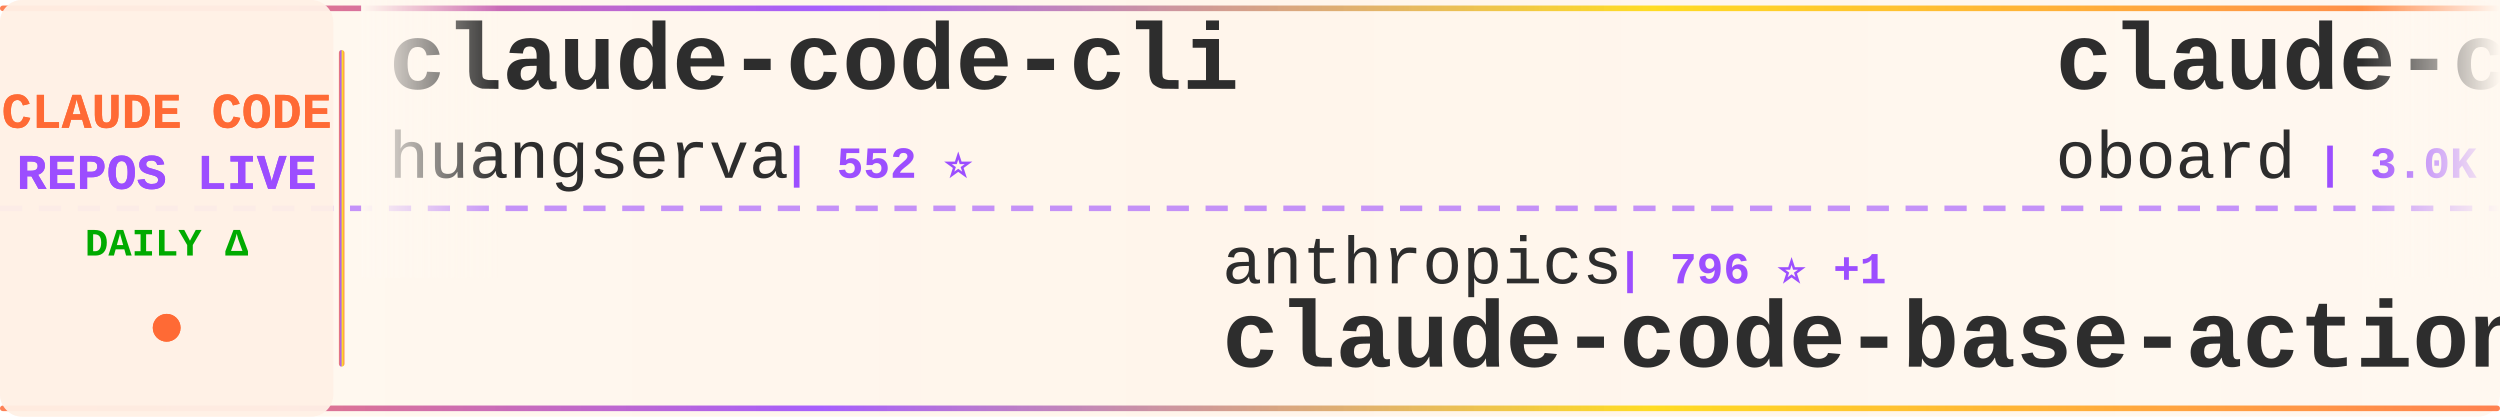
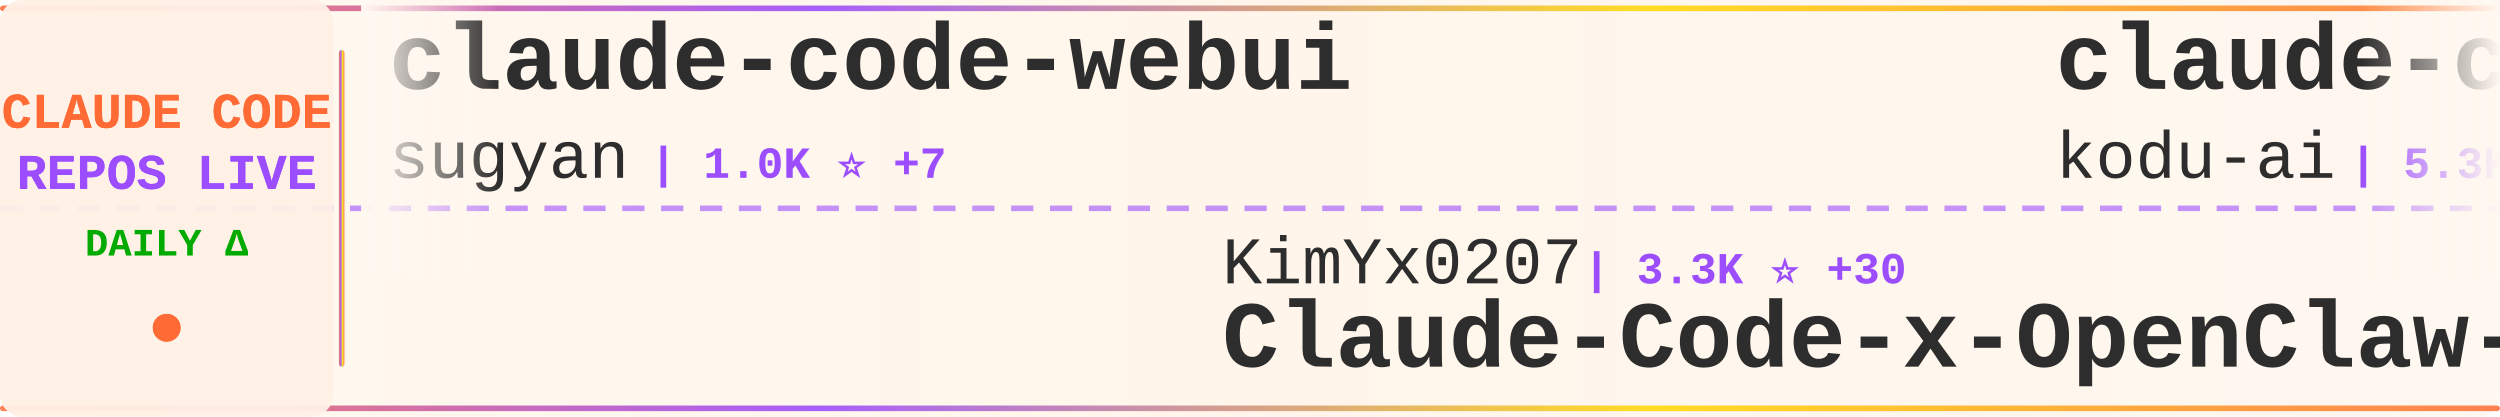
<svg xmlns="http://www.w3.org/2000/svg" width="900" height="150">
  <defs>
    <linearGradient id="tickerBg" x1="0%" y1="0%" x2="100%" y2="0%">
      <stop offset="0%" style="stop-color:#fff8f0;stop-opacity:0.98" />
      <stop offset="50%" style="stop-color:#fff5eb;stop-opacity:1" />
      <stop offset="100%" style="stop-color:#fff8f0;stop-opacity:0.98" />
    </linearGradient>
    <linearGradient id="borderGrad" x1="0%" y1="0%" x2="100%" y2="0%">
      <stop offset="0%" style="stop-color:#FF6B35;stop-opacity:0.85">
        <animate attributeName="stop-opacity" values="0.85;1;0.85" dur="2s" repeatCount="indefinite" />
      </stop>
      <stop offset="33%" style="stop-color:#9C4EFF;stop-opacity:0.9">
        <animate attributeName="stop-opacity" values="0.9;1;0.9" dur="2.2s" repeatCount="indefinite" />
      </stop>
      <stop offset="66%" style="stop-color:#FFD700;stop-opacity:0.85">
        <animate attributeName="stop-opacity" values="0.85;1;0.85" dur="1.8s" repeatCount="indefinite" />
      </stop>
      <stop offset="100%" style="stop-color:#FF6B35;stop-opacity:0.85">
        <animate attributeName="stop-opacity" values="0.85;1;0.85" dur="2s" repeatCount="indefinite" />
      </stop>
    </linearGradient>
    <filter id="textGlow">
      <feGaussianBlur stdDeviation="0.15" result="coloredBlur" />
      <feMerge>
        <feMergeNode in="coloredBlur" />
        <feMergeNode in="SourceGraphic" />
      </feMerge>
    </filter>
    <filter id="metricGlow">
      <feGaussianBlur stdDeviation="0.2" result="coloredBlur" />
      <feMerge>
        <feMergeNode in="coloredBlur" />
        <feMergeNode in="SourceGraphic" />
      </feMerge>
    </filter>
    <linearGradient id="leftFade" x1="0%" y1="0%" x2="100%" y2="0%">
      <stop offset="0%" style="stop-color:#fff8f0;stop-opacity:1" />
      <stop offset="100%" style="stop-color:#fff8f0;stop-opacity:0" />
    </linearGradient>
    <linearGradient id="rightFade" x1="0%" y1="0%" x2="100%" y2="0%">
      <stop offset="0%" style="stop-color:#fff8f0;stop-opacity:0" />
      <stop offset="100%" style="stop-color:#fff8f0;stop-opacity:1" />
    </linearGradient>
  </defs>
  <rect width="900" height="150" fill="url(#tickerBg)" rx="8" />
  <rect x="0" y="2" width="900" height="2" fill="url(#borderGrad)" rx="1" />
  <rect x="0" y="146" width="900" height="2" fill="url(#borderGrad)" rx="1" />
  <line x1="0" y1="75" x2="900" y2="75" stroke="#9C4EFF" stroke-width="2" stroke-dasharray="8 6" opacity="0.6" />
  <rect x="0" y="0" width="120" height="150" fill="#fff0e6" opacity="0.95" rx="8" />
  <text x="60" y="46" font-family="'Courier New', monospace" font-size="18" font-weight="bold" fill="#FF6B35" text-anchor="middle" filter="url(#textGlow)">
    CLAUDE CODE
  </text>
  <text x="60" y="68" font-family="'Courier New', monospace" font-size="18" font-weight="bold" fill="#9C4EFF" text-anchor="middle" filter="url(#textGlow)">
    REPOS LIVE
  </text>
  <text x="60" y="92" font-family="'Courier New', monospace" font-size="14" font-weight="bold" fill="#00aa00" text-anchor="middle">
    DAILY Δ
  </text>
  <circle cx="60" cy="118" r="5" fill="#FF6B35" filter="url(#metricGlow)">
    <animate attributeName="r" values="4;6;4" dur="1.5s" repeatCount="indefinite" />
    <animate attributeName="opacity" values="0.6;1;0.6" dur="1.5s" repeatCount="indefinite" />
  </circle>
  <rect x="122" y="18" width="2" height="114" fill="url(#borderGrad)" rx="1" />
  <clipPath id="tickerClip">
    <rect x="130" y="0" width="770" height="150" />
  </clipPath>
  <g clip-path="url(#tickerClip)">
    <g id="tickerItems">
      <animateTransform attributeName="transform" attributeType="XML" type="translate" from="0 0" to="-3000 0" dur="54s" repeatCount="indefinite" />
      <g transform="translate(0, 0)">
-         <text x="140" y="32" font-family="'Courier New', monospace" font-size="34" font-weight="bold" fill="#2d2d2d">claude-code-cli</text>
-         <text x="140" y="64" font-family="'Courier New', monospace" font-size="24" font-weight="normal" fill="#2d2d2d" opacity="1.0">huangserva</text>
-         <text x="282" y="64" font-family="'Courier New', monospace" font-size="16" font-weight="bold" fill="#9C4EFF"> | 552 ⭐</text>
+         <text x="140" y="32" font-family="'Courier New', monospace" font-size="34" font-weight="bold" fill="#2d2d2d">claude-code-webui</text>
+         <text x="140" y="64" font-family="'Courier New', monospace" font-size="24" font-weight="normal" fill="#2d2d2d" opacity="1.0">sugyan</text>
+         <text x="234" y="64" font-family="'Courier New', monospace" font-size="16" font-weight="bold" fill="#9C4EFF"> | 1.0K ⭐ +7</text>
      </g>
      <g transform="translate(300, 0)">
-         <text x="140" y="102" font-family="'Courier New', monospace" font-size="24" font-weight="normal" fill="#2d2d2d" opacity="1.0">anthropics</text>
-         <text x="282" y="102" font-family="'Courier New', monospace" font-size="16" font-weight="bold" fill="#9C4EFF"> | 796 ⭐ +1</text>
-         <text x="140" y="132" font-family="'Courier New', monospace" font-size="34" font-weight="bold" fill="#2d2d2d">claude-code-base-action</text>
+         <text x="140" y="102" font-family="'Courier New', monospace" font-size="24" font-weight="normal" fill="#2d2d2d" opacity="1.0">KimYx0207</text>
+         <text x="270" y="102" font-family="'Courier New', monospace" font-size="16" font-weight="bold" fill="#9C4EFF"> | 3.3K ⭐ +30</text>
+         <text x="140" y="132" font-family="'Courier New', monospace" font-size="34" font-weight="bold" fill="#2d2d2d">Claude-Code-x-OpenClaw-G...</text>
      </g>
      <g transform="translate(600, 0)">
-         <text x="140" y="32" font-family="'Courier New', monospace" font-size="34" font-weight="bold" fill="#2d2d2d">claude-code-rev</text>
-         <text x="140" y="64" font-family="'Courier New', monospace" font-size="24" font-weight="normal" fill="#2d2d2d" opacity="1.0">oboard</text>
-         <text x="234" y="64" font-family="'Courier New', monospace" font-size="16" font-weight="bold" fill="#9C4EFF"> | 3.0K ⭐ +9</text>
+         <text x="140" y="32" font-family="'Courier New', monospace" font-size="34" font-weight="bold" fill="#2d2d2d">claude-coder</text>
+         <text x="140" y="64" font-family="'Courier New', monospace" font-size="24" font-weight="normal" fill="#2d2d2d" opacity="1.0">kodu-ai</text>
+         <text x="246" y="64" font-family="'Courier New', monospace" font-size="16" font-weight="bold" fill="#9C4EFF"> | 5.3K ⭐ +2</text>
      </g>
      <g transform="translate(900, 0)">
-         <text x="140" y="102" font-family="'Courier New', monospace" font-size="24" font-weight="normal" fill="#2d2d2d" opacity="1.0">anthropics</text>
-         <text x="282" y="102" font-family="'Courier New', monospace" font-size="16" font-weight="bold" fill="#9C4EFF"> | 118.6K ⭐ +828</text>
-         <text x="140" y="132" font-family="'Courier New', monospace" font-size="34" font-weight="bold" fill="#2d2d2d">skills</text>
+         <text x="140" y="102" font-family="'Courier New', monospace" font-size="24" font-weight="normal" fill="#2d2d2d" opacity="1.0">ghuntley</text>
+         <text x="258" y="102" font-family="'Courier New', monospace" font-size="16" font-weight="bold" fill="#9C4EFF"> | 972 ⭐</text>
+         <text x="140" y="132" font-family="'Courier New', monospace" font-size="34" font-weight="bold" fill="#2d2d2d">claude-code-source-code-...</text>
      </g>
      <g transform="translate(1200, 0)">
-         <text x="140" y="32" font-family="'Courier New', monospace" font-size="34" font-weight="bold" fill="#2d2d2d">gstack</text>
-         <text x="140" y="64" font-family="'Courier New', monospace" font-size="24" font-weight="normal" fill="#2d2d2d" opacity="1.0">garrytan</text>
-         <text x="258" y="64" font-family="'Courier New', monospace" font-size="16" font-weight="bold" fill="#9C4EFF"> | 73.6K ⭐ +748</text>
+         <text x="140" y="32" font-family="'Courier New', monospace" font-size="34" font-weight="bold" fill="#2d2d2d">Auto-claude-code-researc...</text>
+         <text x="140" y="64" font-family="'Courier New', monospace" font-size="24" font-weight="normal" fill="#2d2d2d" opacity="1.0">wanshuiyin</text>
+         <text x="282" y="64" font-family="'Courier New', monospace" font-size="16" font-weight="bold" fill="#9C4EFF"> | 6.8K ⭐ +115</text>
      </g>
      <g transform="translate(1500, 0)">
-         <text x="140" y="102" font-family="'Courier New', monospace" font-size="24" font-weight="normal" fill="#2d2d2d" opacity="1.0">zstmfhy</text>
-         <text x="246" y="102" font-family="'Courier New', monospace" font-size="16" font-weight="bold" fill="#9C4EFF"> | 192 ⭐</text>
-         <text x="140" y="132" font-family="'Courier New', monospace" font-size="34" font-weight="bold" fill="#2d2d2d">Claude-code</text>
+         <text x="140" y="102" font-family="'Courier New', monospace" font-size="24" font-weight="normal" fill="#2d2d2d" opacity="1.0">edmund-io</text>
+         <text x="270" y="102" font-family="'Courier New', monospace" font-size="16" font-weight="bold" fill="#9C4EFF"> | 1.4K ⭐ +1</text>
+         <text x="140" y="132" font-family="'Courier New', monospace" font-size="34" font-weight="bold" fill="#2d2d2d">edmunds-claude-code</text>
      </g>
      <g transform="translate(1800, 0)">
-         <text x="140" y="32" font-family="'Courier New', monospace" font-size="34" font-weight="bold" fill="#2d2d2d">claude_code_bridge</text>
-         <text x="140" y="64" font-family="'Courier New', monospace" font-size="24" font-weight="normal" fill="#2d2d2d" opacity="1.0">bfly123</text>
-         <text x="246" y="64" font-family="'Courier New', monospace" font-size="16" font-weight="bold" fill="#9C4EFF"> | 2.3K ⭐ +13</text>
+         <text x="140" y="32" font-family="'Courier New', monospace" font-size="34" font-weight="bold" fill="#2d2d2d">claude-code-proxy</text>
+         <text x="140" y="64" font-family="'Courier New', monospace" font-size="24" font-weight="normal" fill="#2d2d2d" opacity="1.0">fuergaosi233</text>
+         <text x="306" y="64" font-family="'Courier New', monospace" font-size="16" font-weight="bold" fill="#9C4EFF"> | 2.4K ⭐ +11</text>
      </g>
      <g transform="translate(2100, 0)">
-         <text x="140" y="102" font-family="'Courier New', monospace" font-size="24" font-weight="normal" fill="#2d2d2d" opacity="1.0">Yeachan-Heo</text>
-         <text x="294" y="102" font-family="'Courier New', monospace" font-size="16" font-weight="bold" fill="#9C4EFF"> | 29.3K ⭐ +309</text>
-         <text x="140" y="132" font-family="'Courier New', monospace" font-size="34" font-weight="bold" fill="#2d2d2d">oh-my-claudecode</text>
+         <text x="140" y="102" font-family="'Courier New', monospace" font-size="24" font-weight="normal" fill="#2d2d2d" opacity="1.0">sickn33</text>
+         <text x="246" y="102" font-family="'Courier New', monospace" font-size="16" font-weight="bold" fill="#9C4EFF"> | 33.4K ⭐ +259</text>
+         <text x="140" y="132" font-family="'Courier New', monospace" font-size="34" font-weight="bold" fill="#2d2d2d">antigravity-awesome-skil...</text>
      </g>
      <g transform="translate(2400, 0)">
-         <text x="140" y="32" font-family="'Courier New', monospace" font-size="34" font-weight="bold" fill="#2d2d2d">awesome-claude-code-tool...</text>
-         <text x="140" y="64" font-family="'Courier New', monospace" font-size="24" font-weight="normal" fill="#2d2d2d" opacity="1.0">rohitg00</text>
-         <text x="258" y="64" font-family="'Courier New', monospace" font-size="16" font-weight="bold" fill="#9C4EFF"> | 1.3K ⭐ +24</text>
+         <text x="140" y="32" font-family="'Courier New', monospace" font-size="34" font-weight="bold" fill="#2d2d2d">my-claude-code-setup</text>
+         <text x="140" y="64" font-family="'Courier New', monospace" font-size="24" font-weight="normal" fill="#2d2d2d" opacity="1.0">centminmod</text>
+         <text x="282" y="64" font-family="'Courier New', monospace" font-size="16" font-weight="bold" fill="#9C4EFF"> | 2.2K ⭐ +5</text>
      </g>
      <g transform="translate(2700, 0)">
        <text x="140" y="102" font-family="'Courier New', monospace" font-size="24" font-weight="normal" fill="#2d2d2d" opacity="1.0">anthropics</text>
-         <text x="282" y="102" font-family="'Courier New', monospace" font-size="16" font-weight="bold" fill="#9C4EFF"> | 4.3K ⭐ +11</text>
-         <text x="140" y="132" font-family="'Courier New', monospace" font-size="34" font-weight="bold" fill="#2d2d2d">claude-code-security-rev...</text>
+         <text x="282" y="102" font-family="'Courier New', monospace" font-size="16" font-weight="bold" fill="#9C4EFF"> | 17.1K ⭐ +103</text>
+         <text x="140" y="132" font-family="'Courier New', monospace" font-size="34" font-weight="bold" fill="#2d2d2d">claude-plugins-official</text>
      </g>
      <g transform="translate(3000, 0)">
-         <text x="140" y="32" font-family="'Courier New', monospace" font-size="34" font-weight="bold" fill="#2d2d2d">claude-code-cli</text>
-         <text x="140" y="64" font-family="'Courier New', monospace" font-size="24" font-weight="normal" fill="#2d2d2d" opacity="1.0">huangserva</text>
-         <text x="282" y="64" font-family="'Courier New', monospace" font-size="16" font-weight="bold" fill="#9C4EFF"> | 552 ⭐</text>
+         <text x="140" y="32" font-family="'Courier New', monospace" font-size="34" font-weight="bold" fill="#2d2d2d">claude-code-webui</text>
+         <text x="140" y="64" font-family="'Courier New', monospace" font-size="24" font-weight="normal" fill="#2d2d2d" opacity="1.0">sugyan</text>
+         <text x="234" y="64" font-family="'Courier New', monospace" font-size="16" font-weight="bold" fill="#9C4EFF"> | 1.0K ⭐ +7</text>
      </g>
      <g transform="translate(3300, 0)">
-         <text x="140" y="102" font-family="'Courier New', monospace" font-size="24" font-weight="normal" fill="#2d2d2d" opacity="1.0">anthropics</text>
-         <text x="282" y="102" font-family="'Courier New', monospace" font-size="16" font-weight="bold" fill="#9C4EFF"> | 796 ⭐ +1</text>
-         <text x="140" y="132" font-family="'Courier New', monospace" font-size="34" font-weight="bold" fill="#2d2d2d">claude-code-base-action</text>
+         <text x="140" y="102" font-family="'Courier New', monospace" font-size="24" font-weight="normal" fill="#2d2d2d" opacity="1.0">KimYx0207</text>
+         <text x="270" y="102" font-family="'Courier New', monospace" font-size="16" font-weight="bold" fill="#9C4EFF"> | 3.3K ⭐ +30</text>
+         <text x="140" y="132" font-family="'Courier New', monospace" font-size="34" font-weight="bold" fill="#2d2d2d">Claude-Code-x-OpenClaw-G...</text>
      </g>
      <g transform="translate(3600, 0)">
-         <text x="140" y="32" font-family="'Courier New', monospace" font-size="34" font-weight="bold" fill="#2d2d2d">claude-code-rev</text>
-         <text x="140" y="64" font-family="'Courier New', monospace" font-size="24" font-weight="normal" fill="#2d2d2d" opacity="1.0">oboard</text>
-         <text x="234" y="64" font-family="'Courier New', monospace" font-size="16" font-weight="bold" fill="#9C4EFF"> | 3.0K ⭐ +9</text>
+         <text x="140" y="32" font-family="'Courier New', monospace" font-size="34" font-weight="bold" fill="#2d2d2d">claude-coder</text>
+         <text x="140" y="64" font-family="'Courier New', monospace" font-size="24" font-weight="normal" fill="#2d2d2d" opacity="1.0">kodu-ai</text>
+         <text x="246" y="64" font-family="'Courier New', monospace" font-size="16" font-weight="bold" fill="#9C4EFF"> | 5.3K ⭐ +2</text>
      </g>
      <g transform="translate(3900, 0)">
-         <text x="140" y="102" font-family="'Courier New', monospace" font-size="24" font-weight="normal" fill="#2d2d2d" opacity="1.0">anthropics</text>
-         <text x="282" y="102" font-family="'Courier New', monospace" font-size="16" font-weight="bold" fill="#9C4EFF"> | 118.6K ⭐ +828</text>
-         <text x="140" y="132" font-family="'Courier New', monospace" font-size="34" font-weight="bold" fill="#2d2d2d">skills</text>
+         <text x="140" y="102" font-family="'Courier New', monospace" font-size="24" font-weight="normal" fill="#2d2d2d" opacity="1.0">ghuntley</text>
+         <text x="258" y="102" font-family="'Courier New', monospace" font-size="16" font-weight="bold" fill="#9C4EFF"> | 972 ⭐</text>
+         <text x="140" y="132" font-family="'Courier New', monospace" font-size="34" font-weight="bold" fill="#2d2d2d">claude-code-source-code-...</text>
      </g>
    </g>
  </g>
  <rect x="130" y="0" width="50" height="100" fill="url(#leftFade)" />
  <rect x="850" y="0" width="50" height="100" fill="url(#rightFade)" />
</svg>
